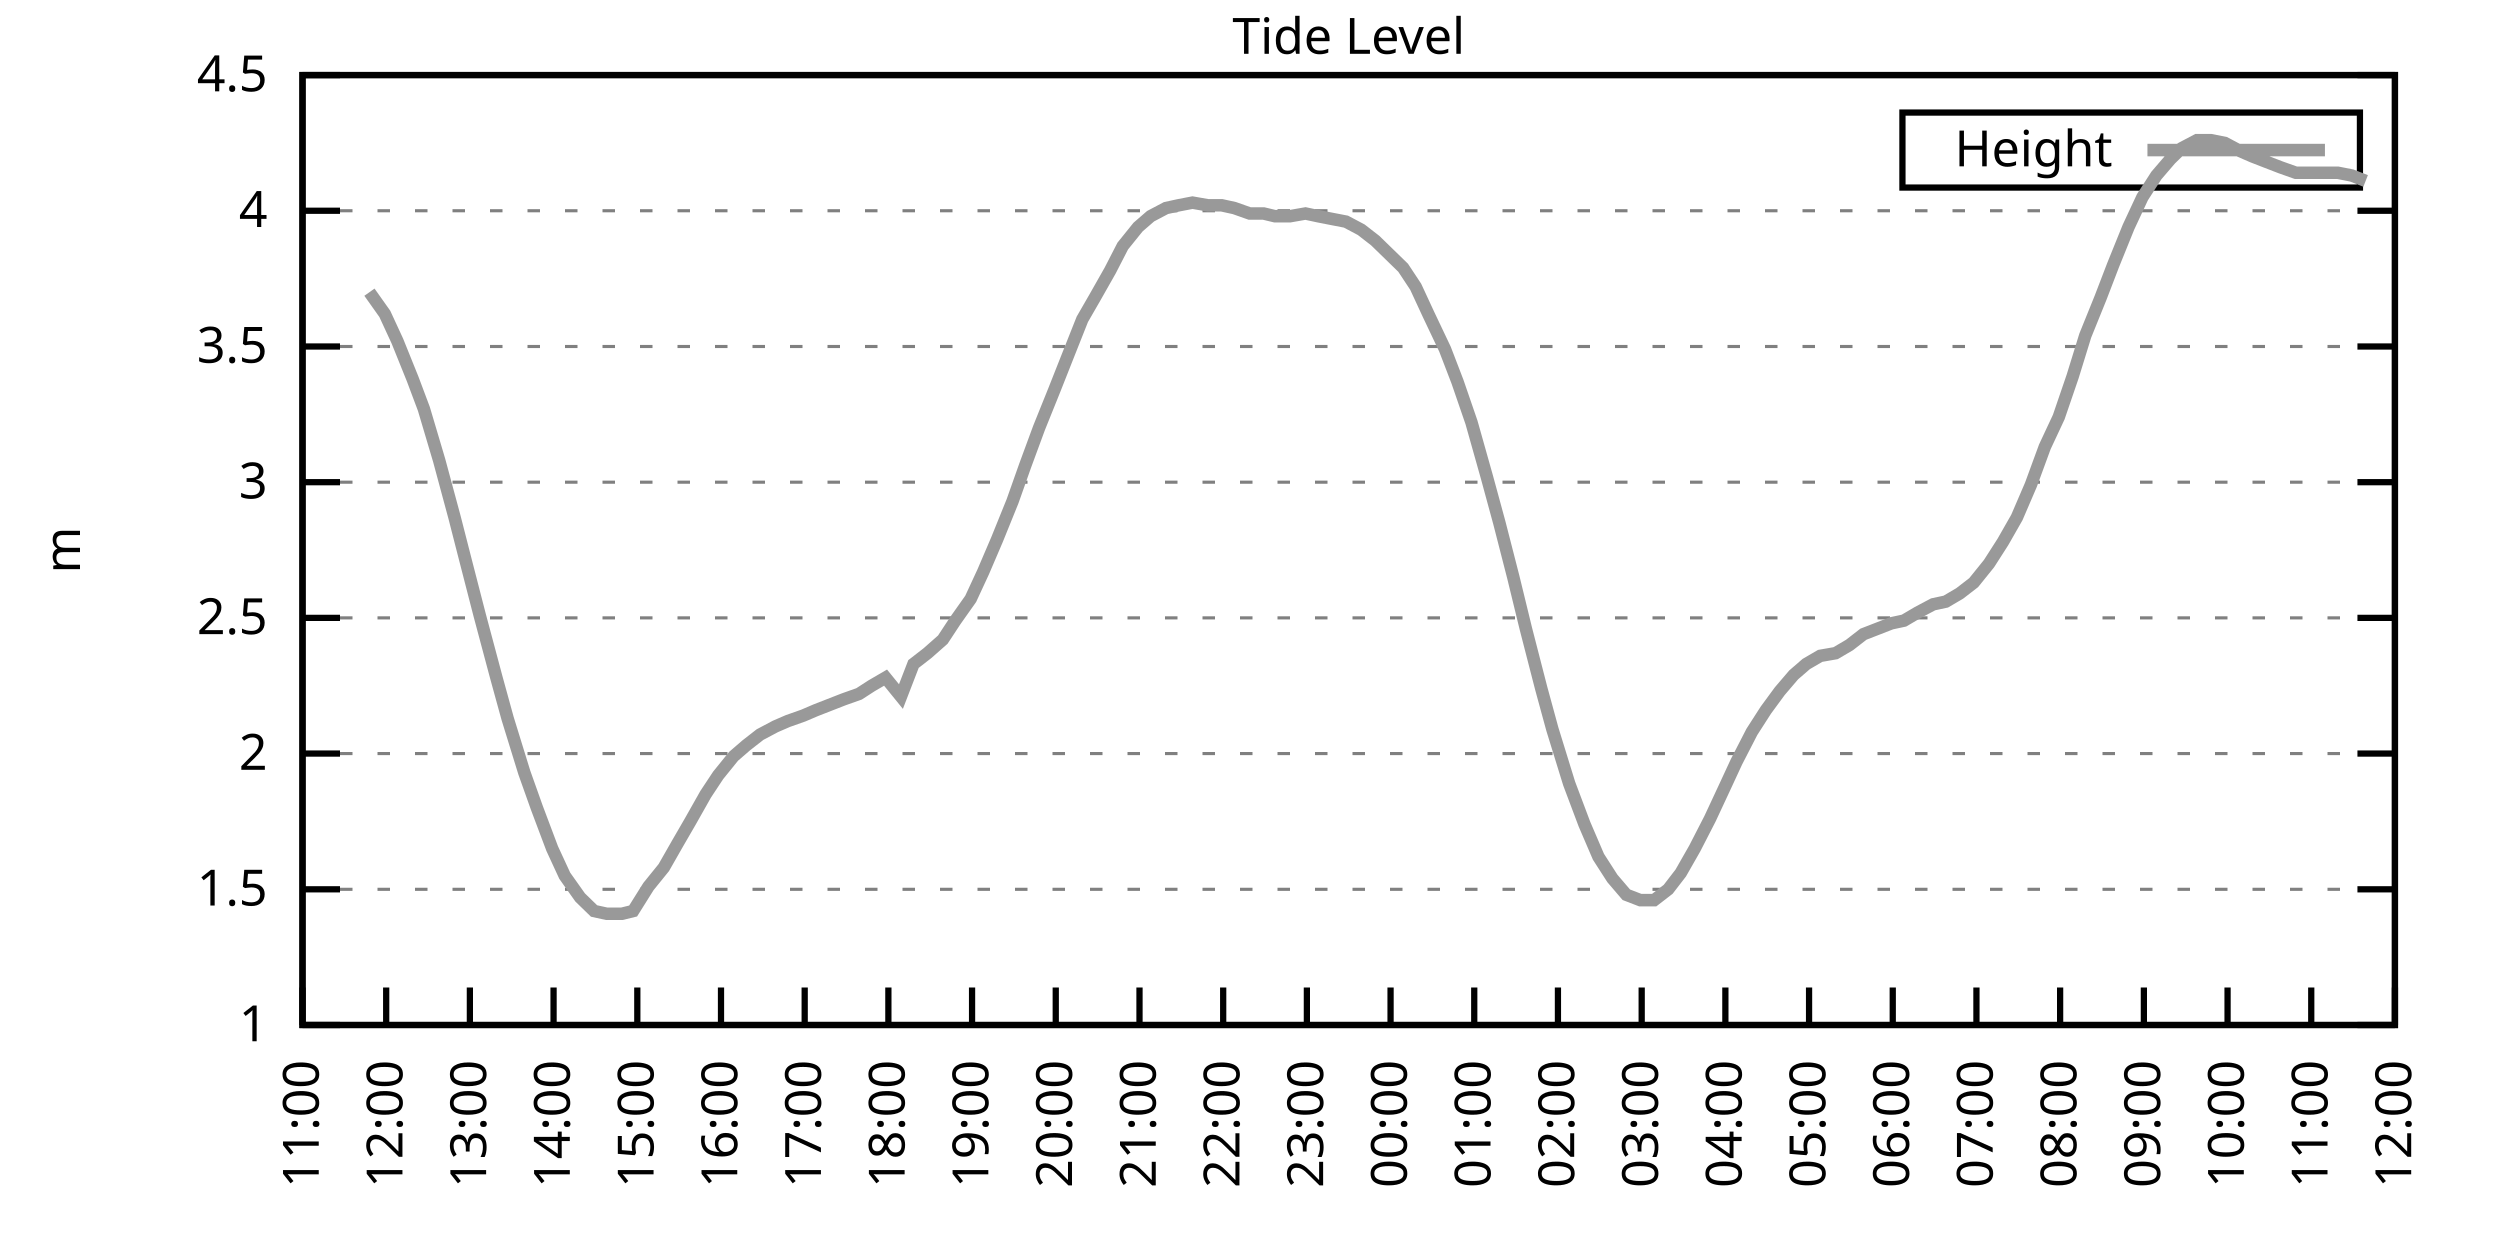
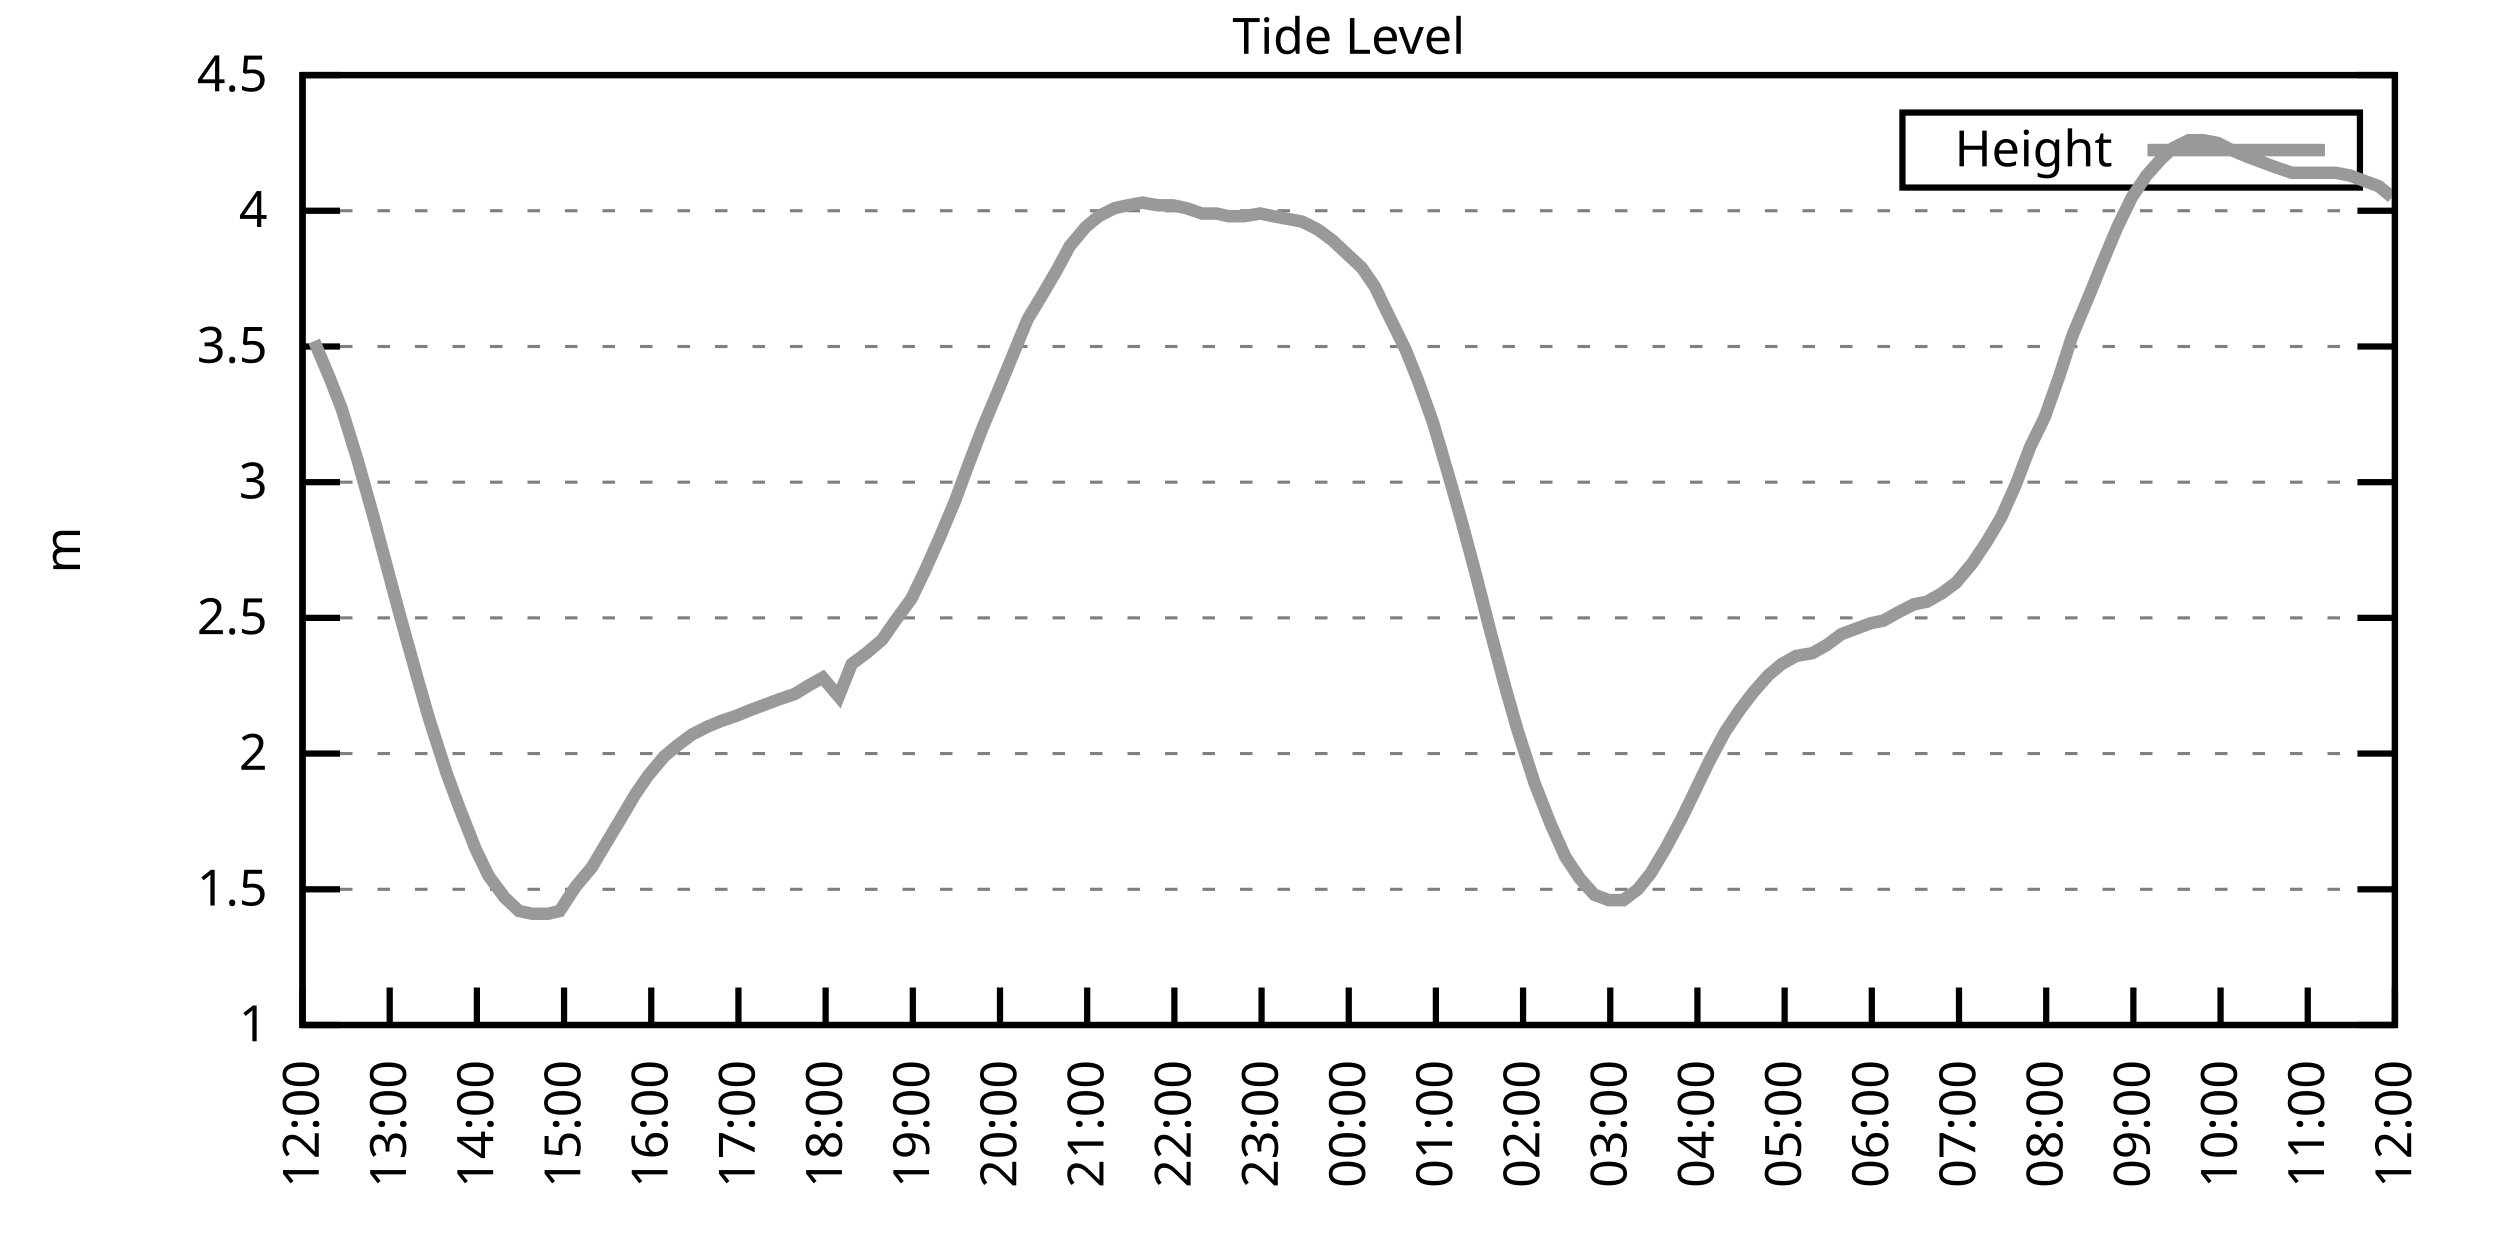
<svg xmlns="http://www.w3.org/2000/svg" xmlns:xlink="http://www.w3.org/1999/xlink" width="400" height="200" viewBox="0 0 400 200">
  <g id="gnuplot_canvas">
    <rect x="0" y="0" width="400" height="200" fill="none" />
    <defs>
      <circle id="gpDot" r="0.5" stroke-width="0.5" stroke="currentColor" />
      <path id="gpPt0" stroke-width="0.333" stroke="currentColor" d="M-1,0 h2 M0,-1 v2" />
      <path id="gpPt1" stroke-width="0.333" stroke="currentColor" d="M-1,-1 L1,1 M1,-1 L-1,1" />
      <path id="gpPt2" stroke-width="0.333" stroke="currentColor" d="M-1,0 L1,0 M0,-1 L0,1 M-1,-1 L1,1 M-1,1 L1,-1" />
      <rect id="gpPt3" stroke-width="0.333" stroke="currentColor" x="-1" y="-1" width="2" height="2" />
      <rect id="gpPt4" stroke-width="0.333" stroke="currentColor" fill="currentColor" x="-1" y="-1" width="2" height="2" />
      <circle id="gpPt5" stroke-width="0.333" stroke="currentColor" cx="0" cy="0" r="1" />
      <use xlink:href="#gpPt5" id="gpPt6" fill="currentColor" stroke="none" />
      <path id="gpPt7" stroke-width="0.333" stroke="currentColor" d="M0,-1.33 L-1.33,0.67 L1.33,0.67 z" />
      <use xlink:href="#gpPt7" id="gpPt8" fill="currentColor" stroke="none" />
      <use xlink:href="#gpPt7" id="gpPt9" stroke="currentColor" transform="rotate(180)" />
      <use xlink:href="#gpPt9" id="gpPt10" fill="currentColor" stroke="none" />
      <use xlink:href="#gpPt3" id="gpPt11" stroke="currentColor" transform="rotate(45)" />
      <use xlink:href="#gpPt11" id="gpPt12" fill="currentColor" stroke="none" />
      <path id="gpPt13" stroke-width="0.333" stroke="currentColor" d="M0,1.330 L1.265,0.411 L0.782,-1.067 L-0.782,-1.076 L-1.265,0.411 z" />
      <use xlink:href="#gpPt13" id="gpPt14" fill="currentColor" stroke="none" />
      <filter id="textbox" filterUnits="objectBoundingBox" x="0" y="0" height="1" width="1">
        <feFlood flood-color="white" flood-opacity="1" result="bgnd" />
        <feComposite in="SourceGraphic" in2="bgnd" operator="atop" />
      </filter>
      <filter id="greybox" filterUnits="objectBoundingBox" x="0" y="0" height="1" width="1">
        <feFlood flood-color="lightgrey" flood-opacity="1" result="grey" />
        <feComposite in="SourceGraphic" in2="grey" operator="atop" />
      </filter>
    </defs>
    <g fill="none" color="white" stroke="currentColor" stroke-width="1.00" stroke-linecap="butt" stroke-linejoin="miter">
</g>
    <g fill="none" color="black" stroke="currentColor" stroke-width="1.00" stroke-linecap="butt" stroke-linejoin="miter">
      <g stroke="none" shape-rendering="crispEdges">
        <polygon fill="rgb(255, 255, 255)" points="48.40,164.00 383.18,164.00 383.18,12.02 48.40,12.02 " />
      </g>
    </g>
    <g fill="none" color="black" stroke="currentColor" stroke-width="1.00" stroke-linecap="butt" stroke-linejoin="miter">
</g>
    <g fill="none" color="black" stroke="black" stroke-width="0.50" stroke-linecap="butt" stroke-linejoin="miter">
</g>
    <g fill="none" color="gray" stroke="currentColor" stroke-width="0.50" stroke-linecap="butt" stroke-linejoin="miter">
      <path stroke="gray" stroke-dasharray="2,4" class="gridline" d="M48.40,164.00 L383.19,164.00  " />
    </g>
    <g fill="none" color="gray" stroke="gray" stroke-width="1.00" stroke-linecap="butt" stroke-linejoin="miter">
</g>
    <g fill="none" color="black" stroke="currentColor" stroke-width="1.00" stroke-linecap="butt" stroke-linejoin="miter">
      <path stroke="black" d="M48.40,164.00 L54.40,164.00 M383.19,164.00 L377.19,164.00  " />
      <g transform="translate(42.80,166.60)" stroke="none" fill="black" font-family="Sans" font-size="8.00" text-anchor="end">
        <text>
          <tspan font-family="Sans"> 1</tspan>
        </text>
      </g>
    </g>
    <g fill="none" color="black" stroke="currentColor" stroke-width="1.00" stroke-linecap="butt" stroke-linejoin="miter">
</g>
    <g fill="none" color="black" stroke="black" stroke-width="0.50" stroke-linecap="butt" stroke-linejoin="miter">
</g>
    <g fill="none" color="gray" stroke="currentColor" stroke-width="0.50" stroke-linecap="butt" stroke-linejoin="miter">
      <path stroke="gray" stroke-dasharray="2,4" class="gridline" d="M48.40,142.29 L383.19,142.29  " />
    </g>
    <g fill="none" color="gray" stroke="gray" stroke-width="1.00" stroke-linecap="butt" stroke-linejoin="miter">
</g>
    <g fill="none" color="black" stroke="currentColor" stroke-width="1.00" stroke-linecap="butt" stroke-linejoin="miter">
      <path stroke="black" d="M48.40,142.29 L54.40,142.29 M383.19,142.29 L377.19,142.29  " />
      <g transform="translate(42.80,144.89)" stroke="none" fill="black" font-family="Sans" font-size="8.00" text-anchor="end">
        <text>
          <tspan font-family="Sans"> 1.5</tspan>
        </text>
      </g>
    </g>
    <g fill="none" color="black" stroke="currentColor" stroke-width="1.00" stroke-linecap="butt" stroke-linejoin="miter">
</g>
    <g fill="none" color="black" stroke="black" stroke-width="0.50" stroke-linecap="butt" stroke-linejoin="miter">
</g>
    <g fill="none" color="gray" stroke="currentColor" stroke-width="0.50" stroke-linecap="butt" stroke-linejoin="miter">
      <path stroke="gray" stroke-dasharray="2,4" class="gridline" d="M48.40,120.57 L383.19,120.57  " />
    </g>
    <g fill="none" color="gray" stroke="gray" stroke-width="1.00" stroke-linecap="butt" stroke-linejoin="miter">
</g>
    <g fill="none" color="black" stroke="currentColor" stroke-width="1.00" stroke-linecap="butt" stroke-linejoin="miter">
      <path stroke="black" d="M48.40,120.57 L54.40,120.57 M383.19,120.57 L377.19,120.57  " />
      <g transform="translate(42.80,123.17)" stroke="none" fill="black" font-family="Sans" font-size="8.00" text-anchor="end">
        <text>
          <tspan font-family="Sans"> 2</tspan>
        </text>
      </g>
    </g>
    <g fill="none" color="black" stroke="currentColor" stroke-width="1.00" stroke-linecap="butt" stroke-linejoin="miter">
</g>
    <g fill="none" color="black" stroke="black" stroke-width="0.50" stroke-linecap="butt" stroke-linejoin="miter">
</g>
    <g fill="none" color="gray" stroke="currentColor" stroke-width="0.50" stroke-linecap="butt" stroke-linejoin="miter">
      <path stroke="gray" stroke-dasharray="2,4" class="gridline" d="M48.40,98.86 L383.19,98.86  " />
    </g>
    <g fill="none" color="gray" stroke="gray" stroke-width="1.00" stroke-linecap="butt" stroke-linejoin="miter">
</g>
    <g fill="none" color="black" stroke="currentColor" stroke-width="1.00" stroke-linecap="butt" stroke-linejoin="miter">
      <path stroke="black" d="M48.40,98.86 L54.40,98.86 M383.19,98.86 L377.19,98.86  " />
      <g transform="translate(42.80,101.46)" stroke="none" fill="black" font-family="Sans" font-size="8.00" text-anchor="end">
        <text>
          <tspan font-family="Sans"> 2.5</tspan>
        </text>
      </g>
    </g>
    <g fill="none" color="black" stroke="currentColor" stroke-width="1.00" stroke-linecap="butt" stroke-linejoin="miter">
</g>
    <g fill="none" color="black" stroke="black" stroke-width="0.50" stroke-linecap="butt" stroke-linejoin="miter">
</g>
    <g fill="none" color="gray" stroke="currentColor" stroke-width="0.50" stroke-linecap="butt" stroke-linejoin="miter">
      <path stroke="gray" stroke-dasharray="2,4" class="gridline" d="M48.40,77.15 L383.19,77.15  " />
    </g>
    <g fill="none" color="gray" stroke="gray" stroke-width="1.00" stroke-linecap="butt" stroke-linejoin="miter">
</g>
    <g fill="none" color="black" stroke="currentColor" stroke-width="1.00" stroke-linecap="butt" stroke-linejoin="miter">
      <path stroke="black" d="M48.40,77.15 L54.40,77.15 M383.19,77.15 L377.19,77.15  " />
      <g transform="translate(42.80,79.75)" stroke="none" fill="black" font-family="Sans" font-size="8.00" text-anchor="end">
        <text>
          <tspan font-family="Sans"> 3</tspan>
        </text>
      </g>
    </g>
    <g fill="none" color="black" stroke="currentColor" stroke-width="1.00" stroke-linecap="butt" stroke-linejoin="miter">
</g>
    <g fill="none" color="black" stroke="black" stroke-width="0.50" stroke-linecap="butt" stroke-linejoin="miter">
</g>
    <g fill="none" color="gray" stroke="currentColor" stroke-width="0.50" stroke-linecap="butt" stroke-linejoin="miter">
      <path stroke="gray" stroke-dasharray="2,4" class="gridline" d="M48.40,55.44 L383.19,55.44  " />
    </g>
    <g fill="none" color="gray" stroke="gray" stroke-width="1.00" stroke-linecap="butt" stroke-linejoin="miter">
</g>
    <g fill="none" color="black" stroke="currentColor" stroke-width="1.00" stroke-linecap="butt" stroke-linejoin="miter">
      <path stroke="black" d="M48.40,55.44 L54.40,55.44 M383.19,55.44 L377.19,55.44  " />
      <g transform="translate(42.80,58.04)" stroke="none" fill="black" font-family="Sans" font-size="8.00" text-anchor="end">
        <text>
          <tspan font-family="Sans"> 3.5</tspan>
        </text>
      </g>
    </g>
    <g fill="none" color="black" stroke="currentColor" stroke-width="1.00" stroke-linecap="butt" stroke-linejoin="miter">
</g>
    <g fill="none" color="black" stroke="black" stroke-width="0.50" stroke-linecap="butt" stroke-linejoin="miter">
</g>
    <g fill="none" color="gray" stroke="currentColor" stroke-width="0.50" stroke-linecap="butt" stroke-linejoin="miter">
      <path stroke="gray" stroke-dasharray="2,4" class="gridline" d="M48.40,33.72 L383.19,33.72  " />
    </g>
    <g fill="none" color="gray" stroke="gray" stroke-width="1.00" stroke-linecap="butt" stroke-linejoin="miter">
</g>
    <g fill="none" color="black" stroke="currentColor" stroke-width="1.00" stroke-linecap="butt" stroke-linejoin="miter">
      <path stroke="black" d="M48.40,33.72 L54.40,33.72 M383.19,33.72 L377.19,33.72  " />
      <g transform="translate(42.80,36.32)" stroke="none" fill="black" font-family="Sans" font-size="8.00" text-anchor="end">
        <text>
          <tspan font-family="Sans"> 4</tspan>
        </text>
      </g>
    </g>
    <g fill="none" color="black" stroke="currentColor" stroke-width="1.00" stroke-linecap="butt" stroke-linejoin="miter">
</g>
    <g fill="none" color="black" stroke="black" stroke-width="0.50" stroke-linecap="butt" stroke-linejoin="miter">
</g>
    <g fill="none" color="gray" stroke="currentColor" stroke-width="0.50" stroke-linecap="butt" stroke-linejoin="miter">
      <path stroke="gray" stroke-dasharray="2,4" class="gridline" d="M48.40,12.01 L383.19,12.01  " />
    </g>
    <g fill="none" color="gray" stroke="gray" stroke-width="1.00" stroke-linecap="butt" stroke-linejoin="miter">
</g>
    <g fill="none" color="black" stroke="currentColor" stroke-width="1.00" stroke-linecap="butt" stroke-linejoin="miter">
      <path stroke="black" d="M48.40,12.01 L54.40,12.01 M383.19,12.01 L377.19,12.01  " />
      <g transform="translate(42.80,14.61)" stroke="none" fill="black" font-family="Sans" font-size="8.00" text-anchor="end">
        <text>
          <tspan font-family="Sans"> 4.5</tspan>
        </text>
      </g>
    </g>
    <g fill="none" color="black" stroke="currentColor" stroke-width="1.00" stroke-linecap="butt" stroke-linejoin="miter">
      <path stroke="black" d="M48.40,164.00 L48.40,158.00  " />
      <g transform="translate(51.00,169.60) rotate(270.00)" stroke="none" fill="black" font-family="Sans" font-size="8.00" text-anchor="end">
        <text>
-           <tspan font-family="Sans">11:00</tspan>
-         </text>
-       </g>
-     </g>
-     <g fill="none" color="black" stroke="currentColor" stroke-width="1.00" stroke-linecap="butt" stroke-linejoin="miter">
-       <path stroke="black" d="M61.79,164.00 L61.79,158.00  " />
-       <g transform="translate(64.39,169.60) rotate(270.00)" stroke="none" fill="black" font-family="Sans" font-size="8.00" text-anchor="end">
-         <text>
          <tspan font-family="Sans">12:00</tspan>
        </text>
      </g>
    </g>
    <g fill="none" color="black" stroke="currentColor" stroke-width="1.00" stroke-linecap="butt" stroke-linejoin="miter">
-       <path stroke="black" d="M75.18,164.00 L75.18,158.00  " />
-       <g transform="translate(77.78,169.60) rotate(270.00)" stroke="none" fill="black" font-family="Sans" font-size="8.00" text-anchor="end">
+       <path stroke="black" d="M62.35,164.00 L62.35,158.00  " />
+       <g transform="translate(64.95,169.60) rotate(270.00)" stroke="none" fill="black" font-family="Sans" font-size="8.00" text-anchor="end">
        <text>
          <tspan font-family="Sans">13:00</tspan>
        </text>
      </g>
    </g>
    <g fill="none" color="black" stroke="currentColor" stroke-width="1.00" stroke-linecap="butt" stroke-linejoin="miter">
-       <path stroke="black" d="M88.57,164.00 L88.57,158.00  " />
-       <g transform="translate(91.17,169.60) rotate(270.00)" stroke="none" fill="black" font-family="Sans" font-size="8.00" text-anchor="end">
+       <path stroke="black" d="M76.30,164.00 L76.30,158.00  " />
+       <g transform="translate(78.90,169.60) rotate(270.00)" stroke="none" fill="black" font-family="Sans" font-size="8.00" text-anchor="end">
        <text>
          <tspan font-family="Sans">14:00</tspan>
        </text>
      </g>
    </g>
    <g fill="none" color="black" stroke="currentColor" stroke-width="1.00" stroke-linecap="butt" stroke-linejoin="miter">
-       <path stroke="black" d="M101.97,164.00 L101.97,158.00  " />
-       <g transform="translate(104.57,169.60) rotate(270.00)" stroke="none" fill="black" font-family="Sans" font-size="8.00" text-anchor="end">
+       <path stroke="black" d="M90.25,164.00 L90.25,158.00  " />
+       <g transform="translate(92.85,169.60) rotate(270.00)" stroke="none" fill="black" font-family="Sans" font-size="8.00" text-anchor="end">
        <text>
          <tspan font-family="Sans">15:00</tspan>
        </text>
      </g>
    </g>
    <g fill="none" color="black" stroke="currentColor" stroke-width="1.00" stroke-linecap="butt" stroke-linejoin="miter">
-       <path stroke="black" d="M115.36,164.00 L115.36,158.00  " />
-       <g transform="translate(117.96,169.60) rotate(270.00)" stroke="none" fill="black" font-family="Sans" font-size="8.00" text-anchor="end">
+       <path stroke="black" d="M104.20,164.00 L104.20,158.00  " />
+       <g transform="translate(106.80,169.60) rotate(270.00)" stroke="none" fill="black" font-family="Sans" font-size="8.00" text-anchor="end">
        <text>
          <tspan font-family="Sans">16:00</tspan>
        </text>
      </g>
    </g>
    <g fill="none" color="black" stroke="currentColor" stroke-width="1.00" stroke-linecap="butt" stroke-linejoin="miter">
-       <path stroke="black" d="M128.75,164.00 L128.75,158.00  " />
-       <g transform="translate(131.35,169.60) rotate(270.00)" stroke="none" fill="black" font-family="Sans" font-size="8.00" text-anchor="end">
+       <path stroke="black" d="M118.15,164.00 L118.15,158.00  " />
+       <g transform="translate(120.75,169.60) rotate(270.00)" stroke="none" fill="black" font-family="Sans" font-size="8.00" text-anchor="end">
        <text>
          <tspan font-family="Sans">17:00</tspan>
        </text>
      </g>
    </g>
    <g fill="none" color="black" stroke="currentColor" stroke-width="1.00" stroke-linecap="butt" stroke-linejoin="miter">
-       <path stroke="black" d="M142.14,164.00 L142.14,158.00  " />
-       <g transform="translate(144.74,169.60) rotate(270.00)" stroke="none" fill="black" font-family="Sans" font-size="8.00" text-anchor="end">
+       <path stroke="black" d="M132.10,164.00 L132.10,158.00  " />
+       <g transform="translate(134.70,169.60) rotate(270.00)" stroke="none" fill="black" font-family="Sans" font-size="8.00" text-anchor="end">
        <text>
          <tspan font-family="Sans">18:00</tspan>
        </text>
      </g>
    </g>
    <g fill="none" color="black" stroke="currentColor" stroke-width="1.00" stroke-linecap="butt" stroke-linejoin="miter">
-       <path stroke="black" d="M155.53,164.00 L155.53,158.00  " />
-       <g transform="translate(158.13,169.60) rotate(270.00)" stroke="none" fill="black" font-family="Sans" font-size="8.00" text-anchor="end">
+       <path stroke="black" d="M146.05,164.00 L146.05,158.00  " />
+       <g transform="translate(148.65,169.60) rotate(270.00)" stroke="none" fill="black" font-family="Sans" font-size="8.00" text-anchor="end">
        <text>
          <tspan font-family="Sans">19:00</tspan>
        </text>
      </g>
    </g>
    <g fill="none" color="black" stroke="currentColor" stroke-width="1.00" stroke-linecap="butt" stroke-linejoin="miter">
-       <path stroke="black" d="M168.92,164.00 L168.92,158.00  " />
-       <g transform="translate(171.52,169.60) rotate(270.00)" stroke="none" fill="black" font-family="Sans" font-size="8.00" text-anchor="end">
+       <path stroke="black" d="M160.00,164.00 L160.00,158.00  " />
+       <g transform="translate(162.60,169.60) rotate(270.00)" stroke="none" fill="black" font-family="Sans" font-size="8.00" text-anchor="end">
        <text>
          <tspan font-family="Sans">20:00</tspan>
        </text>
      </g>
    </g>
    <g fill="none" color="black" stroke="currentColor" stroke-width="1.00" stroke-linecap="butt" stroke-linejoin="miter">
-       <path stroke="black" d="M182.32,164.00 L182.32,158.00  " />
-       <g transform="translate(184.92,169.60) rotate(270.00)" stroke="none" fill="black" font-family="Sans" font-size="8.00" text-anchor="end">
+       <path stroke="black" d="M173.95,164.00 L173.95,158.00  " />
+       <g transform="translate(176.55,169.60) rotate(270.00)" stroke="none" fill="black" font-family="Sans" font-size="8.00" text-anchor="end">
        <text>
          <tspan font-family="Sans">21:00</tspan>
        </text>
      </g>
    </g>
    <g fill="none" color="black" stroke="currentColor" stroke-width="1.00" stroke-linecap="butt" stroke-linejoin="miter">
-       <path stroke="black" d="M195.71,164.00 L195.71,158.00  " />
-       <g transform="translate(198.31,169.60) rotate(270.00)" stroke="none" fill="black" font-family="Sans" font-size="8.00" text-anchor="end">
+       <path stroke="black" d="M187.90,164.00 L187.90,158.00  " />
+       <g transform="translate(190.50,169.60) rotate(270.00)" stroke="none" fill="black" font-family="Sans" font-size="8.00" text-anchor="end">
        <text>
          <tspan font-family="Sans">22:00</tspan>
        </text>
      </g>
    </g>
    <g fill="none" color="black" stroke="currentColor" stroke-width="1.00" stroke-linecap="butt" stroke-linejoin="miter">
-       <path stroke="black" d="M209.10,164.00 L209.10,158.00  " />
-       <g transform="translate(211.70,169.60) rotate(270.00)" stroke="none" fill="black" font-family="Sans" font-size="8.00" text-anchor="end">
+       <path stroke="black" d="M201.85,164.00 L201.85,158.00  " />
+       <g transform="translate(204.45,169.60) rotate(270.00)" stroke="none" fill="black" font-family="Sans" font-size="8.00" text-anchor="end">
        <text>
          <tspan font-family="Sans">23:00</tspan>
        </text>
      </g>
    </g>
    <g fill="none" color="black" stroke="currentColor" stroke-width="1.00" stroke-linecap="butt" stroke-linejoin="miter">
-       <path stroke="black" d="M222.49,164.00 L222.49,158.00  " />
-       <g transform="translate(225.09,169.60) rotate(270.00)" stroke="none" fill="black" font-family="Sans" font-size="8.00" text-anchor="end">
+       <path stroke="black" d="M215.80,164.00 L215.80,158.00  " />
+       <g transform="translate(218.40,169.60) rotate(270.00)" stroke="none" fill="black" font-family="Sans" font-size="8.00" text-anchor="end">
        <text>
          <tspan font-family="Sans">00:00</tspan>
        </text>
      </g>
    </g>
    <g fill="none" color="black" stroke="currentColor" stroke-width="1.00" stroke-linecap="butt" stroke-linejoin="miter">
-       <path stroke="black" d="M235.88,164.00 L235.88,158.00  " />
-       <g transform="translate(238.48,169.60) rotate(270.00)" stroke="none" fill="black" font-family="Sans" font-size="8.00" text-anchor="end">
+       <path stroke="black" d="M229.74,164.00 L229.74,158.00  " />
+       <g transform="translate(232.34,169.60) rotate(270.00)" stroke="none" fill="black" font-family="Sans" font-size="8.00" text-anchor="end">
        <text>
          <tspan font-family="Sans">01:00</tspan>
        </text>
      </g>
    </g>
    <g fill="none" color="black" stroke="currentColor" stroke-width="1.00" stroke-linecap="butt" stroke-linejoin="miter">
-       <path stroke="black" d="M249.27,164.00 L249.27,158.00  " />
-       <g transform="translate(251.87,169.60) rotate(270.00)" stroke="none" fill="black" font-family="Sans" font-size="8.00" text-anchor="end">
+       <path stroke="black" d="M243.69,164.00 L243.69,158.00  " />
+       <g transform="translate(246.29,169.60) rotate(270.00)" stroke="none" fill="black" font-family="Sans" font-size="8.00" text-anchor="end">
        <text>
          <tspan font-family="Sans">02:00</tspan>
        </text>
      </g>
    </g>
    <g fill="none" color="black" stroke="currentColor" stroke-width="1.00" stroke-linecap="butt" stroke-linejoin="miter">
-       <path stroke="black" d="M262.67,164.00 L262.67,158.00  " />
-       <g transform="translate(265.27,169.60) rotate(270.00)" stroke="none" fill="black" font-family="Sans" font-size="8.00" text-anchor="end">
+       <path stroke="black" d="M257.64,164.00 L257.64,158.00  " />
+       <g transform="translate(260.24,169.60) rotate(270.00)" stroke="none" fill="black" font-family="Sans" font-size="8.00" text-anchor="end">
        <text>
          <tspan font-family="Sans">03:00</tspan>
        </text>
      </g>
    </g>
    <g fill="none" color="black" stroke="currentColor" stroke-width="1.00" stroke-linecap="butt" stroke-linejoin="miter">
-       <path stroke="black" d="M276.06,164.00 L276.06,158.00  " />
-       <g transform="translate(278.66,169.60) rotate(270.00)" stroke="none" fill="black" font-family="Sans" font-size="8.00" text-anchor="end">
+       <path stroke="black" d="M271.59,164.00 L271.59,158.00  " />
+       <g transform="translate(274.19,169.60) rotate(270.00)" stroke="none" fill="black" font-family="Sans" font-size="8.00" text-anchor="end">
        <text>
          <tspan font-family="Sans">04:00</tspan>
        </text>
      </g>
    </g>
    <g fill="none" color="black" stroke="currentColor" stroke-width="1.00" stroke-linecap="butt" stroke-linejoin="miter">
-       <path stroke="black" d="M289.45,164.00 L289.45,158.00  " />
-       <g transform="translate(292.05,169.60) rotate(270.00)" stroke="none" fill="black" font-family="Sans" font-size="8.00" text-anchor="end">
+       <path stroke="black" d="M285.54,164.00 L285.54,158.00  " />
+       <g transform="translate(288.14,169.60) rotate(270.00)" stroke="none" fill="black" font-family="Sans" font-size="8.00" text-anchor="end">
        <text>
          <tspan font-family="Sans">05:00</tspan>
        </text>
      </g>
    </g>
    <g fill="none" color="black" stroke="currentColor" stroke-width="1.00" stroke-linecap="butt" stroke-linejoin="miter">
-       <path stroke="black" d="M302.84,164.00 L302.84,158.00  " />
-       <g transform="translate(305.44,169.60) rotate(270.00)" stroke="none" fill="black" font-family="Sans" font-size="8.00" text-anchor="end">
+       <path stroke="black" d="M299.49,164.00 L299.49,158.00  " />
+       <g transform="translate(302.09,169.60) rotate(270.00)" stroke="none" fill="black" font-family="Sans" font-size="8.00" text-anchor="end">
        <text>
          <tspan font-family="Sans">06:00</tspan>
        </text>
      </g>
    </g>
    <g fill="none" color="black" stroke="currentColor" stroke-width="1.00" stroke-linecap="butt" stroke-linejoin="miter">
-       <path stroke="black" d="M316.23,164.00 L316.23,158.00  " />
-       <g transform="translate(318.83,169.60) rotate(270.00)" stroke="none" fill="black" font-family="Sans" font-size="8.00" text-anchor="end">
+       <path stroke="black" d="M313.44,164.00 L313.44,158.00  " />
+       <g transform="translate(316.04,169.60) rotate(270.00)" stroke="none" fill="black" font-family="Sans" font-size="8.00" text-anchor="end">
        <text>
          <tspan font-family="Sans">07:00</tspan>
        </text>
      </g>
    </g>
    <g fill="none" color="black" stroke="currentColor" stroke-width="1.00" stroke-linecap="butt" stroke-linejoin="miter">
-       <path stroke="black" d="M329.62,164.00 L329.62,158.00  " />
-       <g transform="translate(332.22,169.60) rotate(270.00)" stroke="none" fill="black" font-family="Sans" font-size="8.00" text-anchor="end">
+       <path stroke="black" d="M327.39,164.00 L327.39,158.00  " />
+       <g transform="translate(329.99,169.60) rotate(270.00)" stroke="none" fill="black" font-family="Sans" font-size="8.00" text-anchor="end">
        <text>
          <tspan font-family="Sans">08:00</tspan>
        </text>
      </g>
    </g>
    <g fill="none" color="black" stroke="currentColor" stroke-width="1.00" stroke-linecap="butt" stroke-linejoin="miter">
-       <path stroke="black" d="M343.02,164.00 L343.02,158.00  " />
-       <g transform="translate(345.62,169.60) rotate(270.00)" stroke="none" fill="black" font-family="Sans" font-size="8.00" text-anchor="end">
+       <path stroke="black" d="M341.34,164.00 L341.34,158.00  " />
+       <g transform="translate(343.94,169.60) rotate(270.00)" stroke="none" fill="black" font-family="Sans" font-size="8.00" text-anchor="end">
        <text>
          <tspan font-family="Sans">09:00</tspan>
        </text>
      </g>
    </g>
    <g fill="none" color="black" stroke="currentColor" stroke-width="1.00" stroke-linecap="butt" stroke-linejoin="miter">
-       <path stroke="black" d="M356.41,164.00 L356.41,158.00  " />
-       <g transform="translate(359.01,169.60) rotate(270.00)" stroke="none" fill="black" font-family="Sans" font-size="8.00" text-anchor="end">
+       <path stroke="black" d="M355.29,164.00 L355.29,158.00  " />
+       <g transform="translate(357.89,169.60) rotate(270.00)" stroke="none" fill="black" font-family="Sans" font-size="8.00" text-anchor="end">
        <text>
          <tspan font-family="Sans">10:00</tspan>
        </text>
      </g>
    </g>
    <g fill="none" color="black" stroke="currentColor" stroke-width="1.00" stroke-linecap="butt" stroke-linejoin="miter">
-       <path stroke="black" d="M369.80,164.00 L369.80,158.00  " />
-       <g transform="translate(372.40,169.60) rotate(270.00)" stroke="none" fill="black" font-family="Sans" font-size="8.00" text-anchor="end">
+       <path stroke="black" d="M369.24,164.00 L369.24,158.00  " />
+       <g transform="translate(371.84,169.60) rotate(270.00)" stroke="none" fill="black" font-family="Sans" font-size="8.00" text-anchor="end">
        <text>
          <tspan font-family="Sans">11:00</tspan>
        </text>
      </g>
    </g>
    <g fill="none" color="black" stroke="currentColor" stroke-width="1.00" stroke-linecap="butt" stroke-linejoin="miter">
      <path stroke="black" d="M383.19,164.00 L383.19,158.00  " />
      <g transform="translate(385.79,169.60) rotate(270.00)" stroke="none" fill="black" font-family="Sans" font-size="8.00" text-anchor="end">
        <text>
          <tspan font-family="Sans">12:00</tspan>
        </text>
      </g>
    </g>
    <g fill="none" color="black" stroke="currentColor" stroke-width="1.00" stroke-linecap="butt" stroke-linejoin="miter">
</g>
    <g fill="none" color="black" stroke="currentColor" stroke-width="1.00" stroke-linecap="butt" stroke-linejoin="miter">
      <path stroke="black" d="M48.40,12.01 L48.40,164.00 L383.19,164.00 L383.19,12.01 L48.40,12.01 Z  " />
    </g>
    <g fill="none" color="black" stroke="currentColor" stroke-width="1.00" stroke-linecap="butt" stroke-linejoin="miter">
</g>
    <g fill="none" color="black" stroke="currentColor" stroke-width="1.00" stroke-linecap="butt" stroke-linejoin="miter">
      <path stroke="black" d="M304.39,30.01 L304.39,18.01 L377.59,18.01 L377.59,30.01 L304.39,30.01 Z  " />
    </g>
    <g id="Tide_level_plot_1">
      <g fill="none" color="white" stroke="black" stroke-width="2.00" stroke-linecap="butt" stroke-linejoin="miter">
</g>
      <g fill="none" color="black" stroke="currentColor" stroke-width="2.00" stroke-linecap="butt" stroke-linejoin="miter">
        <g transform="translate(337.99,26.61)" stroke="none" fill="black" font-family="Sans" font-size="8.00" text-anchor="end">
          <text>
            <tspan font-family="Sans">Height</tspan>
          </text>
        </g>
      </g>
      <g fill="none" color="black" stroke="currentColor" stroke-width="2.00" stroke-linecap="butt" stroke-linejoin="miter">
-         <path stroke="rgb(153, 153, 153)" d="M343.59,24.01 L371.99,24.01 M59.11,46.75 L61.57,50.22 L63.58,54.57 L66.03,60.65 L67.82,65.42 L70.27,73.67   L72.73,82.79 L74.51,89.74 L76.75,98.43 L79.42,108.42 L81.21,114.93 L83.89,123.61 L85.90,129.26 L88.35,135.77   L90.36,140.12 L92.82,143.59 L95.05,145.76 L97.06,146.20 L99.51,146.20 L101.30,145.76 L103.75,141.85 L106.21,138.81   L108.44,134.90 L110.45,131.43 L112.90,127.09 L114.91,124.05 L117.37,121.01 L119.38,119.27 L121.61,117.53 L124.06,116.23   L126.07,115.36 L128.53,114.49 L130.54,113.63 L132.77,112.76 L135.00,111.89 L137.45,111.02 L139.46,109.72 L141.69,108.42   L144.15,111.45 L146.16,106.24 L148.39,104.51 L150.85,102.34 L152.85,99.30 L155.31,95.82 L157.32,91.48 L159.55,86.27   L162.01,80.19 L164.01,74.54 L166.25,68.46 L168.70,62.38 L170.93,56.74 L173.17,51.09 L175.17,47.62 L177.63,43.28   L179.64,39.37 L182.09,36.33 L184.10,34.59 L186.56,33.29 L188.57,32.85 L190.80,32.42 L193.25,32.85 L195.48,32.85   L197.49,33.29 L199.95,34.16 L202.18,34.16 L203.97,34.59 L206.42,34.59 L208.88,34.16 L210.88,34.59 L213.12,35.03   L215.35,35.46 L217.80,36.76 L220.04,38.50 L222.27,40.67 L224.50,42.84 L226.51,45.88 L228.52,50.22 L231.20,55.87   L233.20,61.08 L235.44,67.59 L237.89,76.28 L239.90,83.66 L242.13,92.35 L244.14,100.60 L246.60,110.15 L248.38,116.67   L251.06,125.35 L253.51,131.86 L255.75,137.08 L257.98,140.55 L260.21,143.16 L262.44,144.02 L264.67,144.02 L266.91,142.29   L268.92,139.68 L271.15,135.77 L273.60,131.00 L275.83,126.22 L277.84,121.88 L280.30,117.10 L282.53,113.63 L284.76,110.59   L286.99,107.98 L289.00,106.24 L291.23,104.94 L293.69,104.51 L295.92,103.20 L298.15,101.47 L300.39,100.60 L302.62,99.73   L304.63,99.30 L306.86,97.99 L309.31,96.69 L311.32,96.26 L313.55,94.95 L315.79,93.22 L318.24,90.18 L320.47,86.70   L322.70,82.79 L324.94,77.58 L327.17,71.50 L329.40,66.73 L331.63,60.21 L333.64,53.70 L336.10,47.62 L338.10,42.41   L340.56,36.33 L342.79,31.55 L345.02,28.08 L347.26,25.47 L349.04,23.73 L351.50,22.43 L353.73,22.43 L355.96,22.87   L358.42,24.17 L360.42,25.04 L362.66,25.91 L364.89,26.77 L367.34,27.64 L369.58,27.64 L371.58,27.64 L374.04,27.64   L376.27,28.08 L378.50,28.95  " />
+         <path stroke="rgb(153, 153, 153)" d="M343.59,24.01 L371.99,24.01 M50.26,54.57 L52.82,60.65 L54.68,65.42 L57.23,73.67 L59.79,82.79 L61.65,89.74   L63.98,98.43 L66.77,108.42 L68.63,114.93 L71.42,123.61 L73.51,129.26 L76.07,135.77 L78.16,140.12 L80.72,143.59   L83.04,145.76 L85.13,146.20 L87.69,146.20 L89.55,145.76 L92.11,141.85 L94.67,138.81 L96.99,134.90 L99.08,131.43   L101.64,127.09 L103.73,124.05 L106.29,121.01 L108.38,119.27 L110.71,117.53 L113.27,116.23 L115.36,115.36 L117.92,114.49   L120.01,113.63 L122.33,112.76 L124.66,111.89 L127.22,111.02 L129.31,109.72 L131.63,108.42 L134.19,111.45 L136.28,106.24   L138.61,104.51 L141.16,102.34 L143.26,99.30 L145.81,95.82 L147.91,91.48 L150.23,86.27 L152.79,80.19 L154.88,74.54   L157.21,68.46 L159.76,62.38 L162.09,56.74 L164.41,51.09 L166.51,47.62 L169.06,43.28 L171.16,39.37 L173.71,36.33   L175.81,34.59 L178.36,33.29 L180.46,32.85 L182.78,32.42 L185.34,32.85 L187.66,32.85 L189.76,33.29 L192.31,34.16   L194.64,34.16 L196.50,34.59 L199.06,34.59 L201.61,34.16 L203.71,34.59 L206.03,35.03 L208.36,35.46 L210.91,36.76   L213.24,38.50 L215.56,40.67 L217.89,42.84 L219.98,45.88 L222.07,50.22 L224.86,55.87 L226.95,61.08 L229.28,67.59   L231.84,76.28 L233.93,83.66 L236.25,92.35 L238.35,100.60 L240.90,110.15 L242.76,116.67 L245.55,125.35 L248.11,131.86   L250.44,137.08 L252.76,140.55 L255.09,143.16 L257.41,144.02 L259.74,144.02 L262.06,142.29 L264.15,139.68 L266.48,135.77   L269.04,131.00 L271.36,126.22 L273.45,121.88 L276.01,117.10 L278.34,113.63 L280.66,110.59 L282.99,107.98 L285.08,106.24   L287.40,104.94 L289.96,104.51 L292.29,103.20 L294.61,101.47 L296.94,100.60 L299.26,99.73 L301.35,99.30 L303.68,97.99   L306.23,96.69 L308.33,96.26 L310.65,94.95 L312.98,93.22 L315.53,90.18 L317.86,86.70 L320.18,82.79 L322.51,77.58   L324.83,71.50 L327.16,66.73 L329.48,60.21 L331.58,53.70 L334.13,47.62 L336.23,42.41 L338.78,36.33 L341.11,31.55   L343.43,28.08 L345.76,25.47 L347.62,23.73 L350.18,22.43 L352.50,22.43 L354.83,22.87 L357.38,24.17 L359.48,25.04   L361.80,25.91 L364.13,26.77 L366.68,27.64 L369.01,27.64 L371.10,27.64 L373.66,27.64 L375.98,28.08 L378.31,28.95   L380.63,29.81 L382.73,31.55  " />
      </g>
    </g>
    <g fill="none" color="black" stroke="currentColor" stroke-width="2.00" stroke-linecap="butt" stroke-linejoin="miter">
</g>
    <g fill="none" color="black" stroke="black" stroke-width="1.00" stroke-linecap="butt" stroke-linejoin="miter">
</g>
    <g fill="none" color="black" stroke="currentColor" stroke-width="1.00" stroke-linecap="butt" stroke-linejoin="miter">
      <path stroke="black" d="M48.40,12.01 L48.40,164.00 L383.19,164.00 L383.19,12.01 L48.40,12.01 Z  " />
      <g transform="translate(12.80,88.01) rotate(270.00)" stroke="none" fill="black" font-family="Sans" font-size="8.00" text-anchor="middle">
        <text>
          <tspan font-family="Sans">m</tspan>
        </text>
      </g>
    </g>
    <g fill="none" color="black" stroke="currentColor" stroke-width="1.00" stroke-linecap="butt" stroke-linejoin="miter">
</g>
    <g fill="none" color="black" stroke="currentColor" stroke-width="1.00" stroke-linecap="butt" stroke-linejoin="miter">
      <g transform="translate(215.79,8.61)" stroke="none" fill="black" font-family="Sans" font-size="8.00" text-anchor="middle">
        <text>
          <tspan font-family="Sans">Tide Level</tspan>
        </text>
      </g>
    </g>
    <g fill="none" color="black" stroke="currentColor" stroke-width="1.00" stroke-linecap="butt" stroke-linejoin="miter">
</g>
  </g>
</svg>
